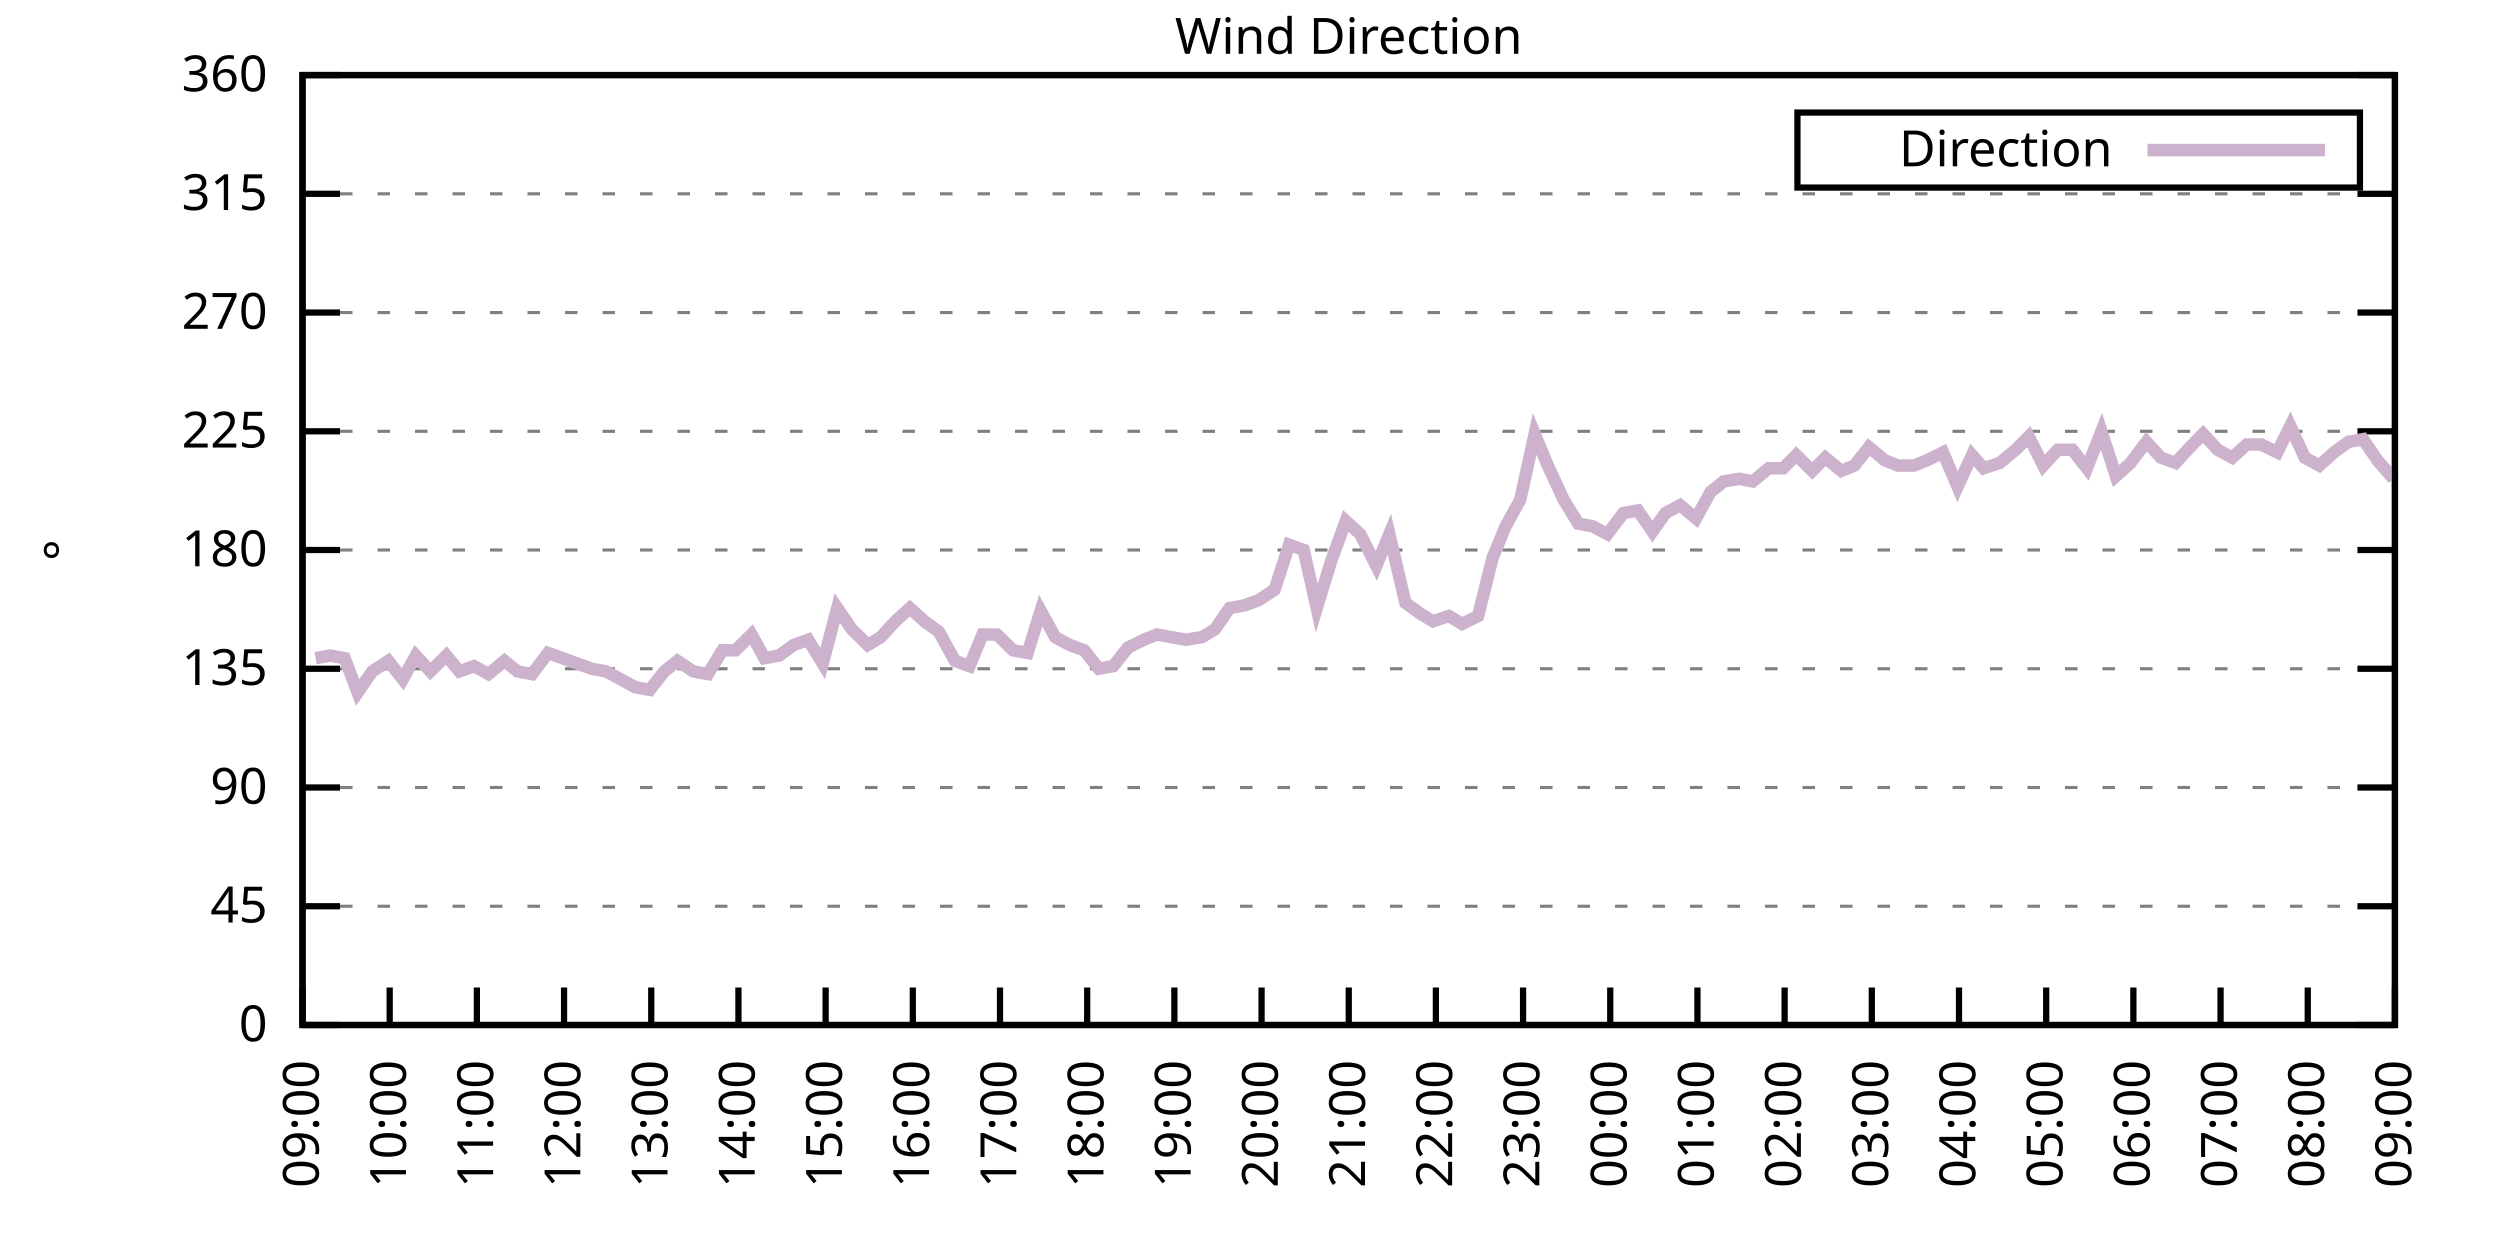
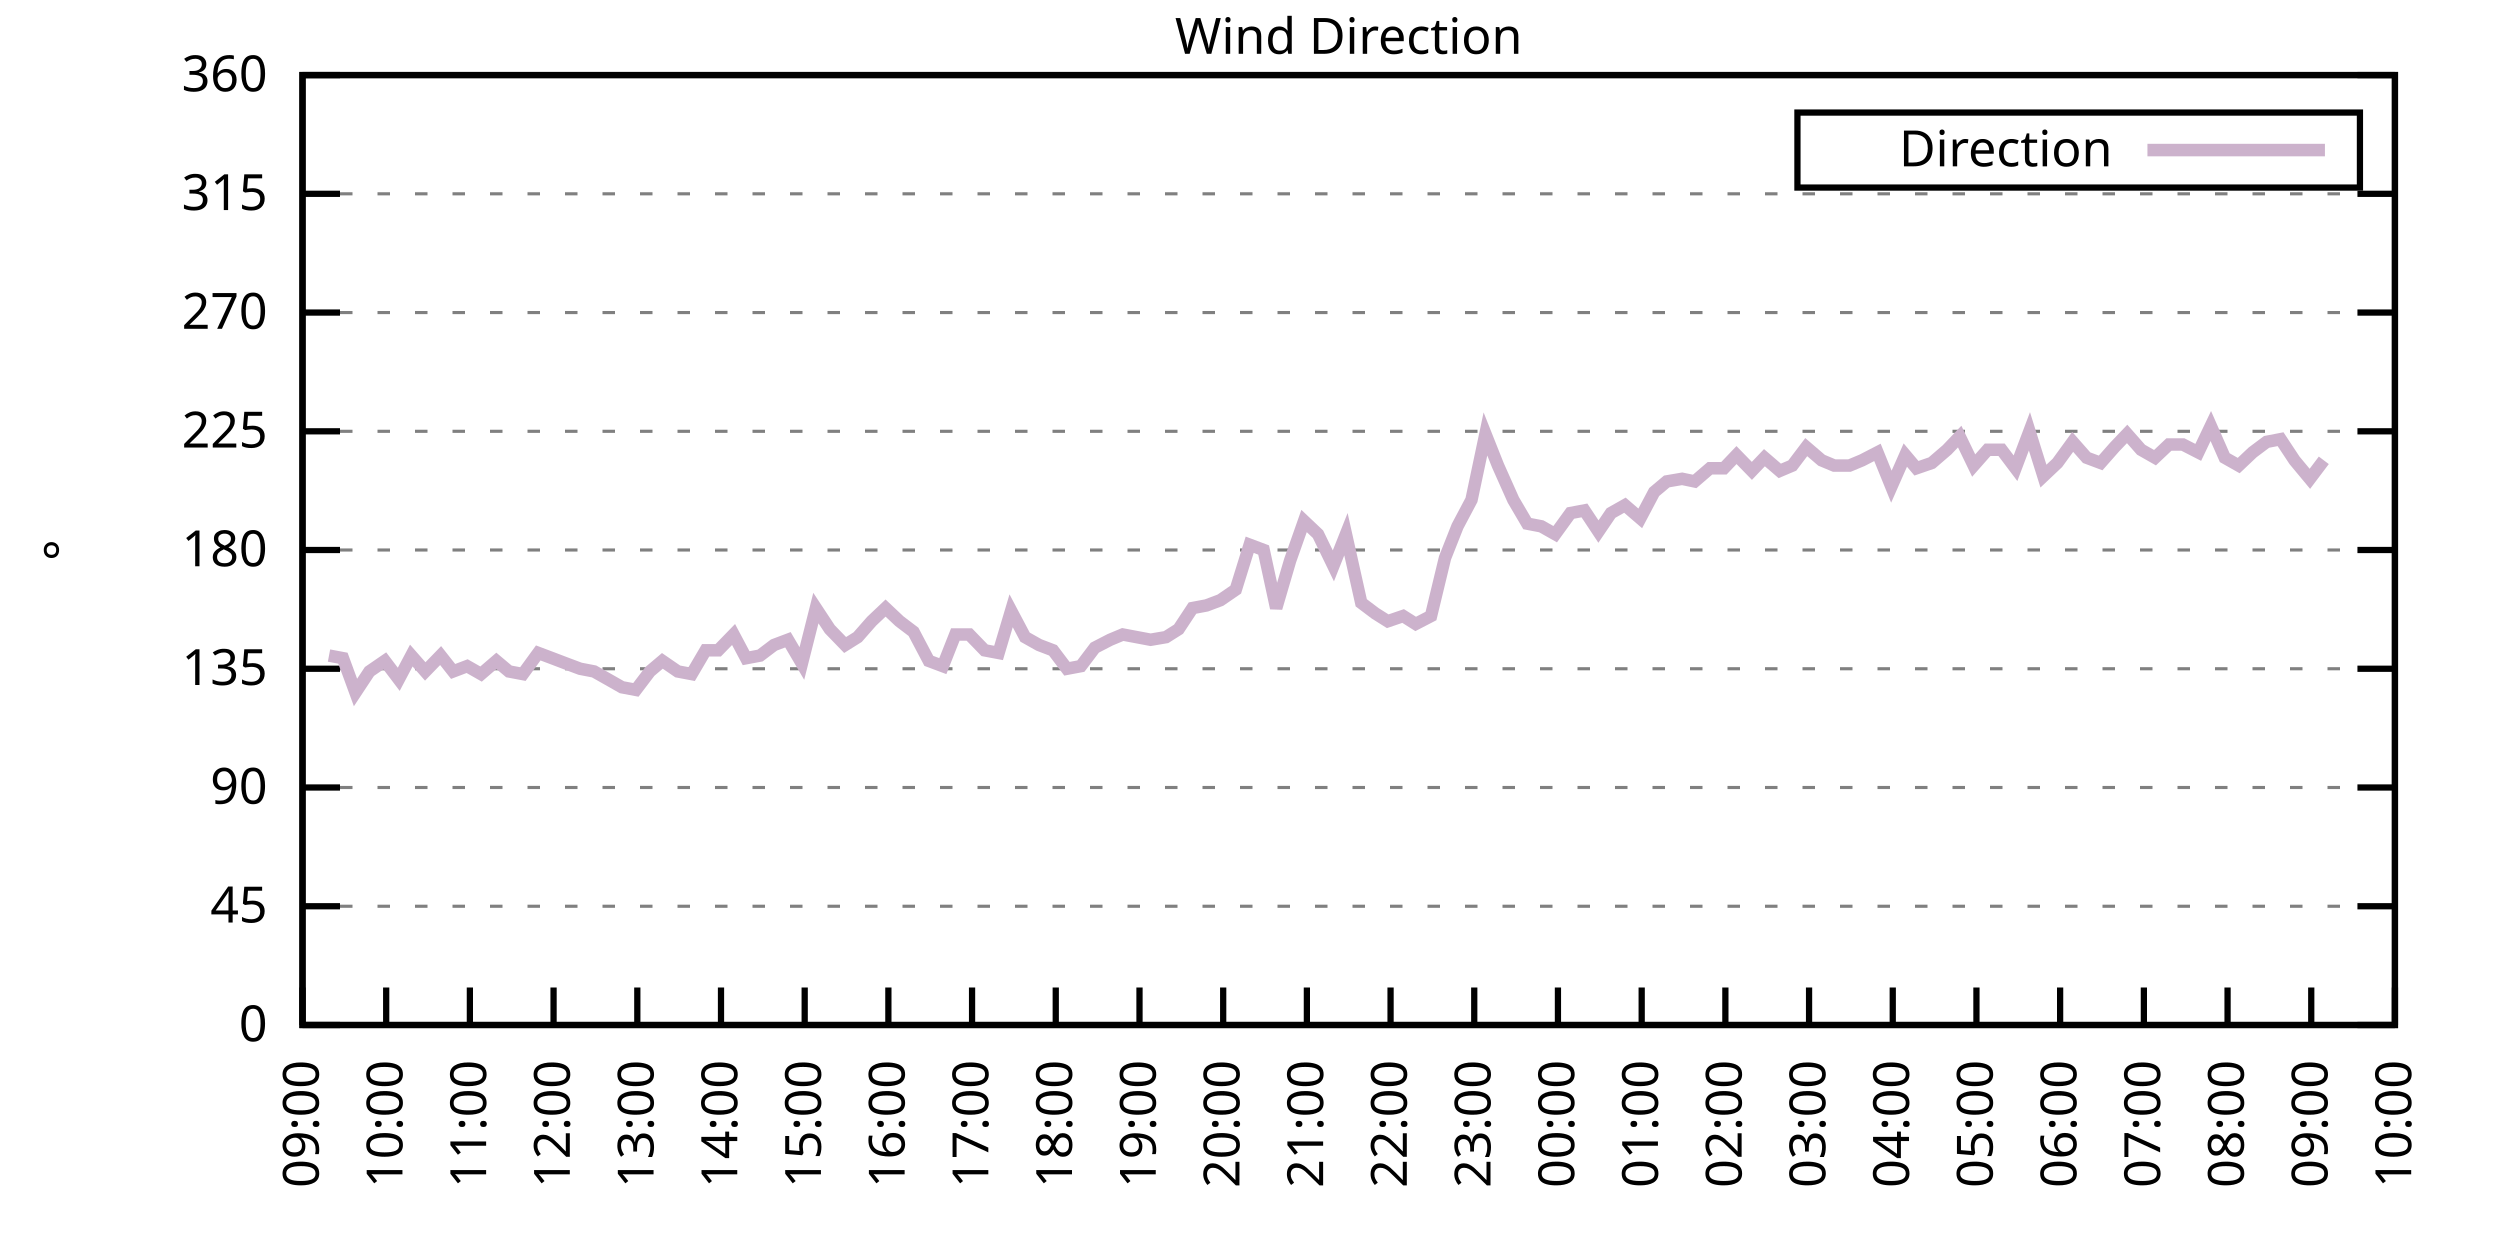
<svg xmlns="http://www.w3.org/2000/svg" xmlns:xlink="http://www.w3.org/1999/xlink" width="400" height="200" viewBox="0 0 400 200">
  <g id="gnuplot_canvas">
    <rect x="0" y="0" width="400" height="200" fill="none" />
    <defs>
      <circle id="gpDot" r="0.5" stroke-width="0.5" stroke="currentColor" />
      <path id="gpPt0" stroke-width="0.333" stroke="currentColor" d="M-1,0 h2 M0,-1 v2" />
      <path id="gpPt1" stroke-width="0.333" stroke="currentColor" d="M-1,-1 L1,1 M1,-1 L-1,1" />
      <path id="gpPt2" stroke-width="0.333" stroke="currentColor" d="M-1,0 L1,0 M0,-1 L0,1 M-1,-1 L1,1 M-1,1 L1,-1" />
      <rect id="gpPt3" stroke-width="0.333" stroke="currentColor" x="-1" y="-1" width="2" height="2" />
      <rect id="gpPt4" stroke-width="0.333" stroke="currentColor" fill="currentColor" x="-1" y="-1" width="2" height="2" />
      <circle id="gpPt5" stroke-width="0.333" stroke="currentColor" cx="0" cy="0" r="1" />
      <use xlink:href="#gpPt5" id="gpPt6" fill="currentColor" stroke="none" />
      <path id="gpPt7" stroke-width="0.333" stroke="currentColor" d="M0,-1.33 L-1.33,0.67 L1.33,0.67 z" />
      <use xlink:href="#gpPt7" id="gpPt8" fill="currentColor" stroke="none" />
      <use xlink:href="#gpPt7" id="gpPt9" stroke="currentColor" transform="rotate(180)" />
      <use xlink:href="#gpPt9" id="gpPt10" fill="currentColor" stroke="none" />
      <use xlink:href="#gpPt3" id="gpPt11" stroke="currentColor" transform="rotate(45)" />
      <use xlink:href="#gpPt11" id="gpPt12" fill="currentColor" stroke="none" />
      <path id="gpPt13" stroke-width="0.333" stroke="currentColor" d="M0,1.330 L1.265,0.411 L0.782,-1.067 L-0.782,-1.076 L-1.265,0.411 z" />
      <use xlink:href="#gpPt13" id="gpPt14" fill="currentColor" stroke="none" />
      <filter id="textbox" filterUnits="objectBoundingBox" x="0" y="0" height="1" width="1">
        <feFlood flood-color="white" flood-opacity="1" result="bgnd" />
        <feComposite in="SourceGraphic" in2="bgnd" operator="atop" />
      </filter>
      <filter id="greybox" filterUnits="objectBoundingBox" x="0" y="0" height="1" width="1">
        <feFlood flood-color="lightgrey" flood-opacity="1" result="grey" />
        <feComposite in="SourceGraphic" in2="grey" operator="atop" />
      </filter>
    </defs>
    <g fill="none" color="white" stroke="currentColor" stroke-width="1.00" stroke-linecap="butt" stroke-linejoin="miter">
</g>
    <g fill="none" color="black" stroke="currentColor" stroke-width="1.00" stroke-linecap="butt" stroke-linejoin="miter">
      <g stroke="none" shape-rendering="crispEdges">
        <polygon fill="rgb(255, 255, 255)" points="48.40,164.00 383.18,164.00 383.18,12.02 48.40,12.02 " />
      </g>
    </g>
    <g fill="none" color="black" stroke="currentColor" stroke-width="1.00" stroke-linecap="butt" stroke-linejoin="miter">
</g>
    <g fill="none" color="black" stroke="black" stroke-width="0.50" stroke-linecap="butt" stroke-linejoin="miter">
</g>
    <g fill="none" color="gray" stroke="currentColor" stroke-width="0.50" stroke-linecap="butt" stroke-linejoin="miter">
      <path stroke="gray" stroke-dasharray="2,4" class="gridline" d="M48.40,164.00 L383.19,164.00  " />
    </g>
    <g fill="none" color="gray" stroke="gray" stroke-width="1.00" stroke-linecap="butt" stroke-linejoin="miter">
</g>
    <g fill="none" color="black" stroke="currentColor" stroke-width="1.00" stroke-linecap="butt" stroke-linejoin="miter">
      <path stroke="black" d="M48.40,164.00 L54.40,164.00 M383.19,164.00 L377.19,164.00  " />
      <g transform="translate(42.80,166.60)" stroke="none" fill="black" font-family="Sans" font-size="8.00" text-anchor="end">
        <text>
          <tspan font-family="Sans"> 0</tspan>
        </text>
      </g>
    </g>
    <g fill="none" color="black" stroke="currentColor" stroke-width="1.00" stroke-linecap="butt" stroke-linejoin="miter">
</g>
    <g fill="none" color="black" stroke="black" stroke-width="0.50" stroke-linecap="butt" stroke-linejoin="miter">
</g>
    <g fill="none" color="gray" stroke="currentColor" stroke-width="0.50" stroke-linecap="butt" stroke-linejoin="miter">
      <path stroke="gray" stroke-dasharray="2,4" class="gridline" d="M48.40,145.00 L383.19,145.00  " />
    </g>
    <g fill="none" color="gray" stroke="gray" stroke-width="1.00" stroke-linecap="butt" stroke-linejoin="miter">
</g>
    <g fill="none" color="black" stroke="currentColor" stroke-width="1.00" stroke-linecap="butt" stroke-linejoin="miter">
      <path stroke="black" d="M48.40,145.00 L54.40,145.00 M383.19,145.00 L377.19,145.00  " />
      <g transform="translate(42.80,147.60)" stroke="none" fill="black" font-family="Sans" font-size="8.00" text-anchor="end">
        <text>
          <tspan font-family="Sans"> 45</tspan>
        </text>
      </g>
    </g>
    <g fill="none" color="black" stroke="currentColor" stroke-width="1.00" stroke-linecap="butt" stroke-linejoin="miter">
</g>
    <g fill="none" color="black" stroke="black" stroke-width="0.50" stroke-linecap="butt" stroke-linejoin="miter">
</g>
    <g fill="none" color="gray" stroke="currentColor" stroke-width="0.50" stroke-linecap="butt" stroke-linejoin="miter">
      <path stroke="gray" stroke-dasharray="2,4" class="gridline" d="M48.40,126.00 L383.19,126.00  " />
    </g>
    <g fill="none" color="gray" stroke="gray" stroke-width="1.00" stroke-linecap="butt" stroke-linejoin="miter">
</g>
    <g fill="none" color="black" stroke="currentColor" stroke-width="1.00" stroke-linecap="butt" stroke-linejoin="miter">
      <path stroke="black" d="M48.40,126.00 L54.40,126.00 M383.19,126.00 L377.19,126.00  " />
      <g transform="translate(42.80,128.60)" stroke="none" fill="black" font-family="Sans" font-size="8.00" text-anchor="end">
        <text>
          <tspan font-family="Sans"> 90</tspan>
        </text>
      </g>
    </g>
    <g fill="none" color="black" stroke="currentColor" stroke-width="1.00" stroke-linecap="butt" stroke-linejoin="miter">
</g>
    <g fill="none" color="black" stroke="black" stroke-width="0.50" stroke-linecap="butt" stroke-linejoin="miter">
</g>
    <g fill="none" color="gray" stroke="currentColor" stroke-width="0.50" stroke-linecap="butt" stroke-linejoin="miter">
      <path stroke="gray" stroke-dasharray="2,4" class="gridline" d="M48.40,107.00 L383.19,107.00  " />
    </g>
    <g fill="none" color="gray" stroke="gray" stroke-width="1.00" stroke-linecap="butt" stroke-linejoin="miter">
</g>
    <g fill="none" color="black" stroke="currentColor" stroke-width="1.00" stroke-linecap="butt" stroke-linejoin="miter">
      <path stroke="black" d="M48.40,107.00 L54.40,107.00 M383.19,107.00 L377.19,107.00  " />
      <g transform="translate(42.80,109.60)" stroke="none" fill="black" font-family="Sans" font-size="8.00" text-anchor="end">
        <text>
          <tspan font-family="Sans"> 135</tspan>
        </text>
      </g>
    </g>
    <g fill="none" color="black" stroke="currentColor" stroke-width="1.00" stroke-linecap="butt" stroke-linejoin="miter">
</g>
    <g fill="none" color="black" stroke="black" stroke-width="0.50" stroke-linecap="butt" stroke-linejoin="miter">
</g>
    <g fill="none" color="gray" stroke="currentColor" stroke-width="0.50" stroke-linecap="butt" stroke-linejoin="miter">
      <path stroke="gray" stroke-dasharray="2,4" class="gridline" d="M48.40,88.00 L383.19,88.00  " />
    </g>
    <g fill="none" color="gray" stroke="gray" stroke-width="1.00" stroke-linecap="butt" stroke-linejoin="miter">
</g>
    <g fill="none" color="black" stroke="currentColor" stroke-width="1.00" stroke-linecap="butt" stroke-linejoin="miter">
      <path stroke="black" d="M48.40,88.00 L54.40,88.00 M383.19,88.00 L377.19,88.00  " />
      <g transform="translate(42.80,90.60)" stroke="none" fill="black" font-family="Sans" font-size="8.00" text-anchor="end">
        <text>
          <tspan font-family="Sans"> 180</tspan>
        </text>
      </g>
    </g>
    <g fill="none" color="black" stroke="currentColor" stroke-width="1.00" stroke-linecap="butt" stroke-linejoin="miter">
</g>
    <g fill="none" color="black" stroke="black" stroke-width="0.50" stroke-linecap="butt" stroke-linejoin="miter">
</g>
    <g fill="none" color="gray" stroke="currentColor" stroke-width="0.50" stroke-linecap="butt" stroke-linejoin="miter">
      <path stroke="gray" stroke-dasharray="2,4" class="gridline" d="M48.40,69.01 L383.19,69.01  " />
    </g>
    <g fill="none" color="gray" stroke="gray" stroke-width="1.00" stroke-linecap="butt" stroke-linejoin="miter">
</g>
    <g fill="none" color="black" stroke="currentColor" stroke-width="1.00" stroke-linecap="butt" stroke-linejoin="miter">
      <path stroke="black" d="M48.40,69.01 L54.40,69.01 M383.19,69.01 L377.19,69.01  " />
      <g transform="translate(42.80,71.61)" stroke="none" fill="black" font-family="Sans" font-size="8.00" text-anchor="end">
        <text>
          <tspan font-family="Sans"> 225</tspan>
        </text>
      </g>
    </g>
    <g fill="none" color="black" stroke="currentColor" stroke-width="1.00" stroke-linecap="butt" stroke-linejoin="miter">
</g>
    <g fill="none" color="black" stroke="black" stroke-width="0.50" stroke-linecap="butt" stroke-linejoin="miter">
</g>
    <g fill="none" color="gray" stroke="currentColor" stroke-width="0.50" stroke-linecap="butt" stroke-linejoin="miter">
      <path stroke="gray" stroke-dasharray="2,4" class="gridline" d="M48.40,50.01 L383.19,50.01  " />
    </g>
    <g fill="none" color="gray" stroke="gray" stroke-width="1.00" stroke-linecap="butt" stroke-linejoin="miter">
</g>
    <g fill="none" color="black" stroke="currentColor" stroke-width="1.00" stroke-linecap="butt" stroke-linejoin="miter">
      <path stroke="black" d="M48.40,50.01 L54.40,50.01 M383.19,50.01 L377.19,50.01  " />
      <g transform="translate(42.80,52.61)" stroke="none" fill="black" font-family="Sans" font-size="8.00" text-anchor="end">
        <text>
          <tspan font-family="Sans"> 270</tspan>
        </text>
      </g>
    </g>
    <g fill="none" color="black" stroke="currentColor" stroke-width="1.00" stroke-linecap="butt" stroke-linejoin="miter">
</g>
    <g fill="none" color="black" stroke="black" stroke-width="0.50" stroke-linecap="butt" stroke-linejoin="miter">
</g>
    <g fill="none" color="gray" stroke="currentColor" stroke-width="0.50" stroke-linecap="butt" stroke-linejoin="miter">
      <path stroke="gray" stroke-dasharray="2,4" class="gridline" d="M48.40,31.01 L383.19,31.01  " />
    </g>
    <g fill="none" color="gray" stroke="gray" stroke-width="1.00" stroke-linecap="butt" stroke-linejoin="miter">
</g>
    <g fill="none" color="black" stroke="currentColor" stroke-width="1.00" stroke-linecap="butt" stroke-linejoin="miter">
      <path stroke="black" d="M48.40,31.01 L54.40,31.01 M383.19,31.01 L377.19,31.01  " />
      <g transform="translate(42.80,33.61)" stroke="none" fill="black" font-family="Sans" font-size="8.00" text-anchor="end">
        <text>
          <tspan font-family="Sans"> 315</tspan>
        </text>
      </g>
    </g>
    <g fill="none" color="black" stroke="currentColor" stroke-width="1.00" stroke-linecap="butt" stroke-linejoin="miter">
</g>
    <g fill="none" color="black" stroke="black" stroke-width="0.50" stroke-linecap="butt" stroke-linejoin="miter">
</g>
    <g fill="none" color="gray" stroke="currentColor" stroke-width="0.50" stroke-linecap="butt" stroke-linejoin="miter">
      <path stroke="gray" stroke-dasharray="2,4" class="gridline" d="M48.40,12.01 L383.19,12.01  " />
    </g>
    <g fill="none" color="gray" stroke="gray" stroke-width="1.00" stroke-linecap="butt" stroke-linejoin="miter">
</g>
    <g fill="none" color="black" stroke="currentColor" stroke-width="1.00" stroke-linecap="butt" stroke-linejoin="miter">
      <path stroke="black" d="M48.40,12.01 L54.40,12.01 M383.19,12.01 L377.19,12.01  " />
      <g transform="translate(42.80,14.61)" stroke="none" fill="black" font-family="Sans" font-size="8.00" text-anchor="end">
        <text>
          <tspan font-family="Sans"> 360</tspan>
        </text>
      </g>
    </g>
    <g fill="none" color="black" stroke="currentColor" stroke-width="1.00" stroke-linecap="butt" stroke-linejoin="miter">
      <path stroke="black" d="M48.40,164.00 L48.40,158.00  " />
      <g transform="translate(51.00,169.60) rotate(270.00)" stroke="none" fill="black" font-family="Sans" font-size="8.00" text-anchor="end">
        <text>
          <tspan font-family="Sans">09:00</tspan>
        </text>
      </g>
    </g>
    <g fill="none" color="black" stroke="currentColor" stroke-width="1.00" stroke-linecap="butt" stroke-linejoin="miter">
-       <path stroke="black" d="M62.35,164.00 L62.35,158.00  " />
-       <g transform="translate(64.95,169.60) rotate(270.00)" stroke="none" fill="black" font-family="Sans" font-size="8.00" text-anchor="end">
+       <path stroke="black" d="M61.79,164.00 L61.79,158.00  " />
+       <g transform="translate(64.39,169.60) rotate(270.00)" stroke="none" fill="black" font-family="Sans" font-size="8.00" text-anchor="end">
        <text>
          <tspan font-family="Sans">10:00</tspan>
        </text>
      </g>
    </g>
    <g fill="none" color="black" stroke="currentColor" stroke-width="1.00" stroke-linecap="butt" stroke-linejoin="miter">
-       <path stroke="black" d="M76.30,164.00 L76.30,158.00  " />
-       <g transform="translate(78.90,169.60) rotate(270.00)" stroke="none" fill="black" font-family="Sans" font-size="8.00" text-anchor="end">
+       <path stroke="black" d="M75.18,164.00 L75.18,158.00  " />
+       <g transform="translate(77.78,169.60) rotate(270.00)" stroke="none" fill="black" font-family="Sans" font-size="8.00" text-anchor="end">
        <text>
          <tspan font-family="Sans">11:00</tspan>
        </text>
      </g>
    </g>
    <g fill="none" color="black" stroke="currentColor" stroke-width="1.00" stroke-linecap="butt" stroke-linejoin="miter">
-       <path stroke="black" d="M90.25,164.00 L90.25,158.00  " />
-       <g transform="translate(92.85,169.60) rotate(270.00)" stroke="none" fill="black" font-family="Sans" font-size="8.00" text-anchor="end">
+       <path stroke="black" d="M88.57,164.00 L88.57,158.00  " />
+       <g transform="translate(91.17,169.60) rotate(270.00)" stroke="none" fill="black" font-family="Sans" font-size="8.00" text-anchor="end">
        <text>
          <tspan font-family="Sans">12:00</tspan>
        </text>
      </g>
    </g>
    <g fill="none" color="black" stroke="currentColor" stroke-width="1.00" stroke-linecap="butt" stroke-linejoin="miter">
-       <path stroke="black" d="M104.20,164.00 L104.20,158.00  " />
-       <g transform="translate(106.80,169.60) rotate(270.00)" stroke="none" fill="black" font-family="Sans" font-size="8.00" text-anchor="end">
+       <path stroke="black" d="M101.97,164.00 L101.97,158.00  " />
+       <g transform="translate(104.57,169.60) rotate(270.00)" stroke="none" fill="black" font-family="Sans" font-size="8.00" text-anchor="end">
        <text>
          <tspan font-family="Sans">13:00</tspan>
        </text>
      </g>
    </g>
    <g fill="none" color="black" stroke="currentColor" stroke-width="1.00" stroke-linecap="butt" stroke-linejoin="miter">
-       <path stroke="black" d="M118.15,164.00 L118.15,158.00  " />
-       <g transform="translate(120.75,169.60) rotate(270.00)" stroke="none" fill="black" font-family="Sans" font-size="8.00" text-anchor="end">
+       <path stroke="black" d="M115.36,164.00 L115.36,158.00  " />
+       <g transform="translate(117.96,169.60) rotate(270.00)" stroke="none" fill="black" font-family="Sans" font-size="8.00" text-anchor="end">
        <text>
          <tspan font-family="Sans">14:00</tspan>
        </text>
      </g>
    </g>
    <g fill="none" color="black" stroke="currentColor" stroke-width="1.00" stroke-linecap="butt" stroke-linejoin="miter">
-       <path stroke="black" d="M132.10,164.00 L132.10,158.00  " />
-       <g transform="translate(134.70,169.60) rotate(270.00)" stroke="none" fill="black" font-family="Sans" font-size="8.00" text-anchor="end">
+       <path stroke="black" d="M128.75,164.00 L128.75,158.00  " />
+       <g transform="translate(131.35,169.60) rotate(270.00)" stroke="none" fill="black" font-family="Sans" font-size="8.00" text-anchor="end">
        <text>
          <tspan font-family="Sans">15:00</tspan>
        </text>
      </g>
    </g>
    <g fill="none" color="black" stroke="currentColor" stroke-width="1.00" stroke-linecap="butt" stroke-linejoin="miter">
-       <path stroke="black" d="M146.05,164.00 L146.05,158.00  " />
-       <g transform="translate(148.65,169.60) rotate(270.00)" stroke="none" fill="black" font-family="Sans" font-size="8.00" text-anchor="end">
+       <path stroke="black" d="M142.14,164.00 L142.14,158.00  " />
+       <g transform="translate(144.74,169.60) rotate(270.00)" stroke="none" fill="black" font-family="Sans" font-size="8.00" text-anchor="end">
        <text>
          <tspan font-family="Sans">16:00</tspan>
        </text>
      </g>
    </g>
    <g fill="none" color="black" stroke="currentColor" stroke-width="1.00" stroke-linecap="butt" stroke-linejoin="miter">
-       <path stroke="black" d="M160.00,164.00 L160.00,158.00  " />
-       <g transform="translate(162.60,169.60) rotate(270.00)" stroke="none" fill="black" font-family="Sans" font-size="8.00" text-anchor="end">
+       <path stroke="black" d="M155.53,164.00 L155.53,158.00  " />
+       <g transform="translate(158.13,169.60) rotate(270.00)" stroke="none" fill="black" font-family="Sans" font-size="8.00" text-anchor="end">
        <text>
          <tspan font-family="Sans">17:00</tspan>
        </text>
      </g>
    </g>
    <g fill="none" color="black" stroke="currentColor" stroke-width="1.00" stroke-linecap="butt" stroke-linejoin="miter">
-       <path stroke="black" d="M173.95,164.00 L173.95,158.00  " />
-       <g transform="translate(176.55,169.60) rotate(270.00)" stroke="none" fill="black" font-family="Sans" font-size="8.00" text-anchor="end">
+       <path stroke="black" d="M168.92,164.00 L168.92,158.00  " />
+       <g transform="translate(171.52,169.60) rotate(270.00)" stroke="none" fill="black" font-family="Sans" font-size="8.00" text-anchor="end">
        <text>
          <tspan font-family="Sans">18:00</tspan>
        </text>
      </g>
    </g>
    <g fill="none" color="black" stroke="currentColor" stroke-width="1.00" stroke-linecap="butt" stroke-linejoin="miter">
-       <path stroke="black" d="M187.90,164.00 L187.90,158.00  " />
-       <g transform="translate(190.50,169.60) rotate(270.00)" stroke="none" fill="black" font-family="Sans" font-size="8.00" text-anchor="end">
+       <path stroke="black" d="M182.32,164.00 L182.32,158.00  " />
+       <g transform="translate(184.92,169.60) rotate(270.00)" stroke="none" fill="black" font-family="Sans" font-size="8.00" text-anchor="end">
        <text>
          <tspan font-family="Sans">19:00</tspan>
        </text>
      </g>
    </g>
    <g fill="none" color="black" stroke="currentColor" stroke-width="1.00" stroke-linecap="butt" stroke-linejoin="miter">
-       <path stroke="black" d="M201.85,164.00 L201.85,158.00  " />
-       <g transform="translate(204.45,169.60) rotate(270.00)" stroke="none" fill="black" font-family="Sans" font-size="8.00" text-anchor="end">
+       <path stroke="black" d="M195.71,164.00 L195.71,158.00  " />
+       <g transform="translate(198.31,169.60) rotate(270.00)" stroke="none" fill="black" font-family="Sans" font-size="8.00" text-anchor="end">
        <text>
          <tspan font-family="Sans">20:00</tspan>
        </text>
      </g>
    </g>
    <g fill="none" color="black" stroke="currentColor" stroke-width="1.00" stroke-linecap="butt" stroke-linejoin="miter">
-       <path stroke="black" d="M215.80,164.00 L215.80,158.00  " />
-       <g transform="translate(218.40,169.60) rotate(270.00)" stroke="none" fill="black" font-family="Sans" font-size="8.00" text-anchor="end">
+       <path stroke="black" d="M209.10,164.00 L209.10,158.00  " />
+       <g transform="translate(211.70,169.60) rotate(270.00)" stroke="none" fill="black" font-family="Sans" font-size="8.00" text-anchor="end">
        <text>
          <tspan font-family="Sans">21:00</tspan>
        </text>
      </g>
    </g>
    <g fill="none" color="black" stroke="currentColor" stroke-width="1.00" stroke-linecap="butt" stroke-linejoin="miter">
-       <path stroke="black" d="M229.74,164.00 L229.74,158.00  " />
-       <g transform="translate(232.34,169.60) rotate(270.00)" stroke="none" fill="black" font-family="Sans" font-size="8.00" text-anchor="end">
+       <path stroke="black" d="M222.49,164.00 L222.49,158.00  " />
+       <g transform="translate(225.09,169.60) rotate(270.00)" stroke="none" fill="black" font-family="Sans" font-size="8.00" text-anchor="end">
        <text>
          <tspan font-family="Sans">22:00</tspan>
        </text>
      </g>
    </g>
    <g fill="none" color="black" stroke="currentColor" stroke-width="1.00" stroke-linecap="butt" stroke-linejoin="miter">
-       <path stroke="black" d="M243.69,164.00 L243.69,158.00  " />
-       <g transform="translate(246.29,169.60) rotate(270.00)" stroke="none" fill="black" font-family="Sans" font-size="8.00" text-anchor="end">
+       <path stroke="black" d="M235.88,164.00 L235.88,158.00  " />
+       <g transform="translate(238.48,169.60) rotate(270.00)" stroke="none" fill="black" font-family="Sans" font-size="8.00" text-anchor="end">
        <text>
          <tspan font-family="Sans">23:00</tspan>
        </text>
      </g>
    </g>
    <g fill="none" color="black" stroke="currentColor" stroke-width="1.00" stroke-linecap="butt" stroke-linejoin="miter">
-       <path stroke="black" d="M257.64,164.00 L257.64,158.00  " />
-       <g transform="translate(260.24,169.60) rotate(270.00)" stroke="none" fill="black" font-family="Sans" font-size="8.00" text-anchor="end">
+       <path stroke="black" d="M249.27,164.00 L249.27,158.00  " />
+       <g transform="translate(251.87,169.60) rotate(270.00)" stroke="none" fill="black" font-family="Sans" font-size="8.00" text-anchor="end">
        <text>
          <tspan font-family="Sans">00:00</tspan>
        </text>
      </g>
    </g>
    <g fill="none" color="black" stroke="currentColor" stroke-width="1.00" stroke-linecap="butt" stroke-linejoin="miter">
-       <path stroke="black" d="M271.59,164.00 L271.59,158.00  " />
-       <g transform="translate(274.19,169.60) rotate(270.00)" stroke="none" fill="black" font-family="Sans" font-size="8.00" text-anchor="end">
+       <path stroke="black" d="M262.67,164.00 L262.67,158.00  " />
+       <g transform="translate(265.27,169.60) rotate(270.00)" stroke="none" fill="black" font-family="Sans" font-size="8.00" text-anchor="end">
        <text>
          <tspan font-family="Sans">01:00</tspan>
        </text>
      </g>
    </g>
    <g fill="none" color="black" stroke="currentColor" stroke-width="1.00" stroke-linecap="butt" stroke-linejoin="miter">
-       <path stroke="black" d="M285.54,164.00 L285.54,158.00  " />
-       <g transform="translate(288.14,169.60) rotate(270.00)" stroke="none" fill="black" font-family="Sans" font-size="8.00" text-anchor="end">
+       <path stroke="black" d="M276.06,164.00 L276.06,158.00  " />
+       <g transform="translate(278.66,169.60) rotate(270.00)" stroke="none" fill="black" font-family="Sans" font-size="8.00" text-anchor="end">
        <text>
          <tspan font-family="Sans">02:00</tspan>
        </text>
      </g>
    </g>
    <g fill="none" color="black" stroke="currentColor" stroke-width="1.00" stroke-linecap="butt" stroke-linejoin="miter">
-       <path stroke="black" d="M299.49,164.00 L299.49,158.00  " />
-       <g transform="translate(302.09,169.60) rotate(270.00)" stroke="none" fill="black" font-family="Sans" font-size="8.00" text-anchor="end">
+       <path stroke="black" d="M289.45,164.00 L289.45,158.00  " />
+       <g transform="translate(292.05,169.60) rotate(270.00)" stroke="none" fill="black" font-family="Sans" font-size="8.00" text-anchor="end">
        <text>
          <tspan font-family="Sans">03:00</tspan>
        </text>
      </g>
    </g>
    <g fill="none" color="black" stroke="currentColor" stroke-width="1.00" stroke-linecap="butt" stroke-linejoin="miter">
-       <path stroke="black" d="M313.44,164.00 L313.44,158.00  " />
-       <g transform="translate(316.04,169.60) rotate(270.00)" stroke="none" fill="black" font-family="Sans" font-size="8.00" text-anchor="end">
+       <path stroke="black" d="M302.84,164.00 L302.84,158.00  " />
+       <g transform="translate(305.44,169.60) rotate(270.00)" stroke="none" fill="black" font-family="Sans" font-size="8.00" text-anchor="end">
        <text>
          <tspan font-family="Sans">04:00</tspan>
        </text>
      </g>
    </g>
    <g fill="none" color="black" stroke="currentColor" stroke-width="1.00" stroke-linecap="butt" stroke-linejoin="miter">
-       <path stroke="black" d="M327.39,164.00 L327.39,158.00  " />
-       <g transform="translate(329.99,169.60) rotate(270.00)" stroke="none" fill="black" font-family="Sans" font-size="8.00" text-anchor="end">
+       <path stroke="black" d="M316.23,164.00 L316.23,158.00  " />
+       <g transform="translate(318.83,169.60) rotate(270.00)" stroke="none" fill="black" font-family="Sans" font-size="8.00" text-anchor="end">
        <text>
          <tspan font-family="Sans">05:00</tspan>
        </text>
      </g>
    </g>
    <g fill="none" color="black" stroke="currentColor" stroke-width="1.00" stroke-linecap="butt" stroke-linejoin="miter">
-       <path stroke="black" d="M341.34,164.00 L341.34,158.00  " />
-       <g transform="translate(343.94,169.60) rotate(270.00)" stroke="none" fill="black" font-family="Sans" font-size="8.00" text-anchor="end">
+       <path stroke="black" d="M329.62,164.00 L329.62,158.00  " />
+       <g transform="translate(332.22,169.60) rotate(270.00)" stroke="none" fill="black" font-family="Sans" font-size="8.00" text-anchor="end">
        <text>
          <tspan font-family="Sans">06:00</tspan>
        </text>
      </g>
    </g>
    <g fill="none" color="black" stroke="currentColor" stroke-width="1.00" stroke-linecap="butt" stroke-linejoin="miter">
-       <path stroke="black" d="M355.29,164.00 L355.29,158.00  " />
-       <g transform="translate(357.89,169.60) rotate(270.00)" stroke="none" fill="black" font-family="Sans" font-size="8.00" text-anchor="end">
+       <path stroke="black" d="M343.02,164.00 L343.02,158.00  " />
+       <g transform="translate(345.62,169.60) rotate(270.00)" stroke="none" fill="black" font-family="Sans" font-size="8.00" text-anchor="end">
        <text>
          <tspan font-family="Sans">07:00</tspan>
        </text>
      </g>
    </g>
    <g fill="none" color="black" stroke="currentColor" stroke-width="1.00" stroke-linecap="butt" stroke-linejoin="miter">
-       <path stroke="black" d="M369.24,164.00 L369.24,158.00  " />
-       <g transform="translate(371.84,169.60) rotate(270.00)" stroke="none" fill="black" font-family="Sans" font-size="8.00" text-anchor="end">
+       <path stroke="black" d="M356.41,164.00 L356.41,158.00  " />
+       <g transform="translate(359.01,169.60) rotate(270.00)" stroke="none" fill="black" font-family="Sans" font-size="8.00" text-anchor="end">
        <text>
          <tspan font-family="Sans">08:00</tspan>
+         </text>
+       </g>
+     </g>
+     <g fill="none" color="black" stroke="currentColor" stroke-width="1.00" stroke-linecap="butt" stroke-linejoin="miter">
+       <path stroke="black" d="M369.80,164.00 L369.80,158.00  " />
+       <g transform="translate(372.40,169.60) rotate(270.00)" stroke="none" fill="black" font-family="Sans" font-size="8.00" text-anchor="end">
+         <text>
+           <tspan font-family="Sans">09:00</tspan>
        </text>
      </g>
    </g>
    <g fill="none" color="black" stroke="currentColor" stroke-width="1.00" stroke-linecap="butt" stroke-linejoin="miter">
      <path stroke="black" d="M383.19,164.00 L383.19,158.00  " />
      <g transform="translate(385.79,169.60) rotate(270.00)" stroke="none" fill="black" font-family="Sans" font-size="8.00" text-anchor="end">
        <text>
-           <tspan font-family="Sans">09:00</tspan>
+           <tspan font-family="Sans">10:00</tspan>
        </text>
      </g>
    </g>
    <g fill="none" color="black" stroke="currentColor" stroke-width="1.00" stroke-linecap="butt" stroke-linejoin="miter">
</g>
    <g fill="none" color="black" stroke="currentColor" stroke-width="1.00" stroke-linecap="butt" stroke-linejoin="miter">
      <path stroke="black" d="M48.40,12.01 L48.40,164.00 L383.19,164.00 L383.19,12.01 L48.40,12.01 Z  " />
    </g>
    <g fill="none" color="black" stroke="currentColor" stroke-width="1.00" stroke-linecap="butt" stroke-linejoin="miter">
</g>
    <g fill="none" color="black" stroke="currentColor" stroke-width="1.00" stroke-linecap="butt" stroke-linejoin="miter">
      <path stroke="black" d="M287.59,30.01 L287.59,18.01 L377.59,18.01 L377.59,30.01 L287.59,30.01 Z  " />
    </g>
    <g id="Wind_direction_plot_1">
      <g fill="none" color="white" stroke="black" stroke-width="2.00" stroke-linecap="butt" stroke-linejoin="miter">
</g>
      <g fill="none" color="black" stroke="currentColor" stroke-width="2.00" stroke-linecap="butt" stroke-linejoin="miter">
        <g transform="translate(337.99,26.61)" stroke="none" fill="black" font-family="Sans" font-size="8.00" text-anchor="end">
          <text>
            <tspan font-family="Sans">Direction</tspan>
          </text>
        </g>
      </g>
      <g fill="none" color="black" stroke="currentColor" stroke-width="2.00" stroke-linecap="butt" stroke-linejoin="miter">
-         <path stroke="rgb(204, 178, 204)" d="M343.59,24.01 L371.99,24.01 M50.49,105.31 L52.82,104.89 L55.14,105.31 L57.23,110.80 L59.56,107.43 L62.12,105.74   L64.44,108.69 L66.53,104.89 L68.86,107.43 L71.42,104.89 L73.51,107.43 L75.83,106.58 L78.16,107.85 L80.72,105.74   L82.81,107.43 L85.13,107.85 L87.69,104.47 L90.02,105.31 L92.34,106.16 L94.67,107.00 L96.99,107.43 L99.32,108.69   L101.64,109.96 L103.97,110.38 L106.29,107.43 L108.38,105.74 L110.94,107.43 L113.27,107.85 L115.59,104.05 L117.68,104.05   L120.24,101.52 L122.33,105.31 L124.66,104.89 L126.98,103.20 L129.31,102.36 L131.63,106.16 L133.96,97.29 L136.28,100.67   L138.84,103.20 L140.93,101.94 L143.26,99.40 L145.58,97.29 L147.91,99.40 L150.23,101.09 L152.79,105.74 L155.11,106.58   L157.21,101.52 L159.53,101.52 L162.09,104.05 L164.41,104.47 L166.51,97.72 L168.83,101.94 L171.16,103.20 L173.48,104.05   L175.81,107.00 L178.13,106.58 L180.46,103.63 L183.01,102.36 L185.11,101.52 L187.43,101.94 L189.76,102.36 L192.31,101.94   L194.41,100.67 L196.73,97.29 L199.06,96.87 L201.38,96.03 L203.94,94.34 L206.26,87.16 L208.59,88.00 L210.68,97.29   L213.01,89.69 L215.33,83.36 L217.65,85.47 L220.21,90.54 L222.30,85.47 L224.86,96.45 L227.19,98.14 L229.28,99.40   L231.84,98.56 L233.93,99.83 L236.49,98.56 L238.81,89.27 L240.90,84.21 L243.23,79.98 L245.55,69.43 L247.65,74.49   L250.20,79.98 L252.53,83.78 L254.85,84.21 L257.18,85.47 L259.74,82.09 L262.06,81.67 L264.39,85.05 L266.48,82.09   L268.80,80.83 L271.36,82.94 L273.69,78.72 L275.78,77.03 L278.34,76.61 L280.43,77.03 L282.99,74.92 L285.31,74.92   L287.40,72.81 L289.96,75.34 L292.05,73.23 L294.61,75.34 L296.70,74.49 L299.03,71.54 L301.58,73.65 L303.68,74.49   L306.23,74.49 L308.33,73.65 L310.88,72.38 L313.21,77.87 L315.53,72.81 L317.39,74.92 L319.95,74.07 L322.51,71.96   L324.60,69.85 L326.93,74.49 L329.25,71.96 L331.58,71.96 L333.90,74.92 L336.23,69.01 L338.55,76.18 L340.88,74.07   L343.43,70.70 L345.76,73.23 L348.08,74.07 L350.41,71.54 L352.50,69.43 L354.83,71.96 L357.15,73.23 L359.48,71.12   L361.80,71.12 L364.36,72.38 L366.45,68.16 L368.78,73.23 L371.10,74.49 L373.43,72.38 L375.75,70.70 L378.08,70.27   L380.40,73.65 L382.96,76.61  " />
+         <path stroke="rgb(204, 178, 204)" d="M343.59,24.01 L371.99,24.01 M52.64,104.89 L54.87,105.31 L56.88,110.80 L59.11,107.43 L61.57,105.74 L63.80,108.69   L65.81,104.89 L68.04,107.43 L70.50,104.89 L72.50,107.43 L74.74,106.58 L76.97,107.85 L79.42,105.74 L81.43,107.43   L83.66,107.85 L86.12,104.47 L88.35,105.31 L90.58,106.16 L92.82,107.00 L95.05,107.43 L97.28,108.69 L99.51,109.96   L101.74,110.38 L103.98,107.43 L105.98,105.74 L108.44,107.43 L110.67,107.85 L112.90,104.05 L114.91,104.05 L117.37,101.52   L119.38,105.31 L121.61,104.89 L123.84,103.20 L126.07,102.36 L128.30,106.16 L130.54,97.29 L132.77,100.67 L135.22,103.20   L137.23,101.94 L139.46,99.40 L141.69,97.29 L143.93,99.40 L146.16,101.09 L148.61,105.74 L150.85,106.58 L152.85,101.52   L155.09,101.52 L157.54,104.05 L159.77,104.47 L161.78,97.72 L164.01,101.94 L166.25,103.20 L168.48,104.05 L170.71,107.00   L172.94,106.58 L175.17,103.63 L177.63,102.36 L179.64,101.52 L181.87,101.94 L184.10,102.36 L186.56,101.94 L188.57,100.67   L190.80,97.29 L193.03,96.87 L195.26,96.03 L197.72,94.34 L199.95,87.16 L202.18,88.00 L204.19,97.29 L206.42,89.69   L208.65,83.36 L210.88,85.47 L213.34,90.54 L215.35,85.47 L217.80,96.45 L220.04,98.14 L222.04,99.40 L224.50,98.56   L226.51,99.83 L228.96,98.56 L231.20,89.27 L233.20,84.21 L235.44,79.98 L237.67,69.43 L239.68,74.49 L242.13,79.98   L244.36,83.78 L246.60,84.21 L248.83,85.47 L251.28,82.09 L253.51,81.67 L255.75,85.05 L257.76,82.09 L259.99,80.83   L262.44,82.94 L264.67,78.72 L266.68,77.03 L269.14,76.61 L271.15,77.03 L273.60,74.92 L275.83,74.92 L277.84,72.81   L280.30,75.34 L282.31,73.23 L284.76,75.34 L286.77,74.49 L289.00,71.54 L291.46,73.65 L293.47,74.49 L295.92,74.49   L297.93,73.65 L300.39,72.38 L302.62,77.87 L304.85,72.81 L306.63,74.92 L309.09,74.07 L311.54,71.96 L313.55,69.85   L315.79,74.49 L318.02,71.96 L320.25,71.96 L322.48,74.92 L324.71,69.01 L326.95,76.18 L329.18,74.07 L331.63,70.70   L333.86,73.23 L336.10,74.07 L338.33,71.54 L340.34,69.43 L342.57,71.96 L344.80,73.23 L347.03,71.12 L349.26,71.12   L351.72,72.38 L353.73,68.16 L355.96,73.23 L358.19,74.49 L360.42,72.38 L362.66,70.70 L364.89,70.27 L367.12,73.65   L369.58,76.61 L371.81,73.65  " />
      </g>
    </g>
    <g fill="none" color="black" stroke="currentColor" stroke-width="2.00" stroke-linecap="butt" stroke-linejoin="miter">
</g>
    <g fill="none" color="black" stroke="black" stroke-width="1.00" stroke-linecap="butt" stroke-linejoin="miter">
</g>
    <g fill="none" color="black" stroke="currentColor" stroke-width="1.00" stroke-linecap="butt" stroke-linejoin="miter">
      <path stroke="black" d="M48.40,12.01 L48.40,164.00 L383.19,164.00 L383.19,12.01 L48.40,12.01 Z  " />
      <g transform="translate(12.80,88.01) rotate(270.00)" stroke="none" fill="black" font-family="Sans" font-size="8.00" text-anchor="middle">
        <text>
          <tspan font-family="Sans">°</tspan>
        </text>
      </g>
    </g>
    <g fill="none" color="black" stroke="currentColor" stroke-width="1.00" stroke-linecap="butt" stroke-linejoin="miter">
</g>
    <g fill="none" color="black" stroke="currentColor" stroke-width="1.00" stroke-linecap="butt" stroke-linejoin="miter">
      <g transform="translate(215.79,8.61)" stroke="none" fill="black" font-family="Sans" font-size="8.00" text-anchor="middle">
        <text>
          <tspan font-family="Sans">Wind Direction</tspan>
        </text>
      </g>
    </g>
    <g fill="none" color="black" stroke="currentColor" stroke-width="1.00" stroke-linecap="butt" stroke-linejoin="miter">
</g>
  </g>
</svg>
